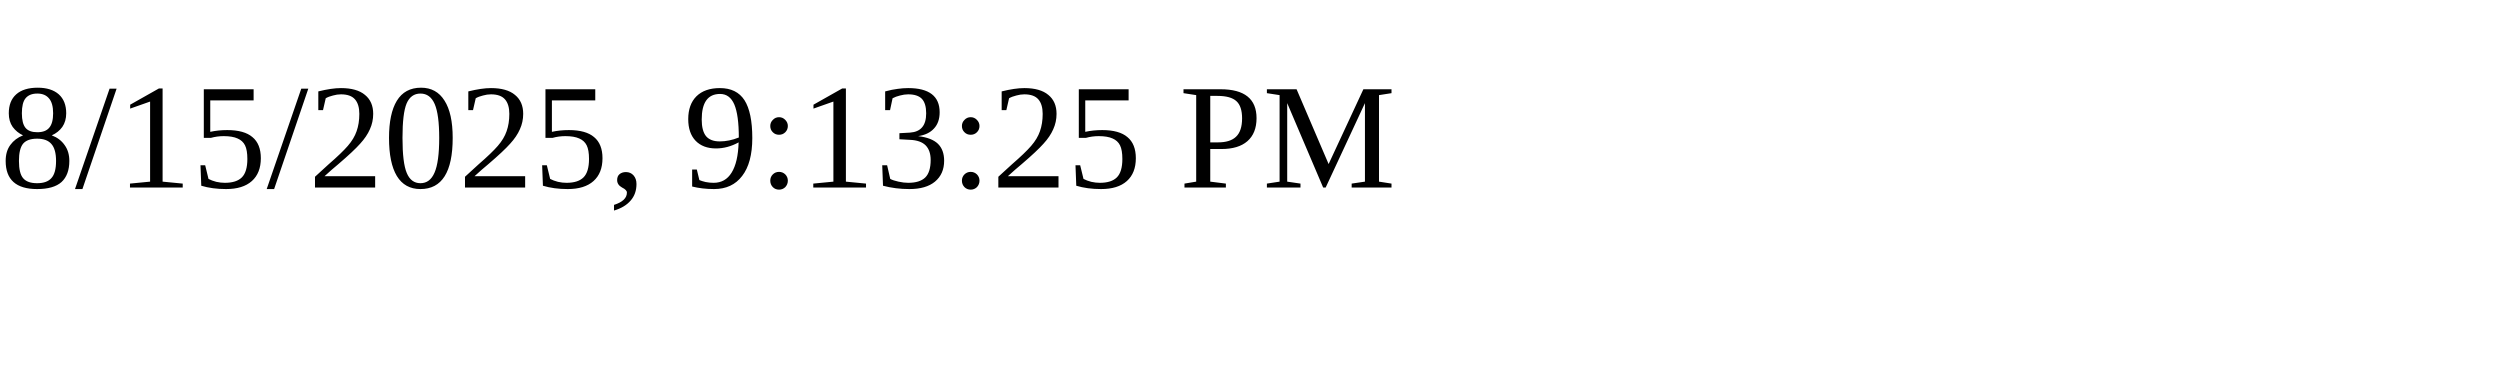
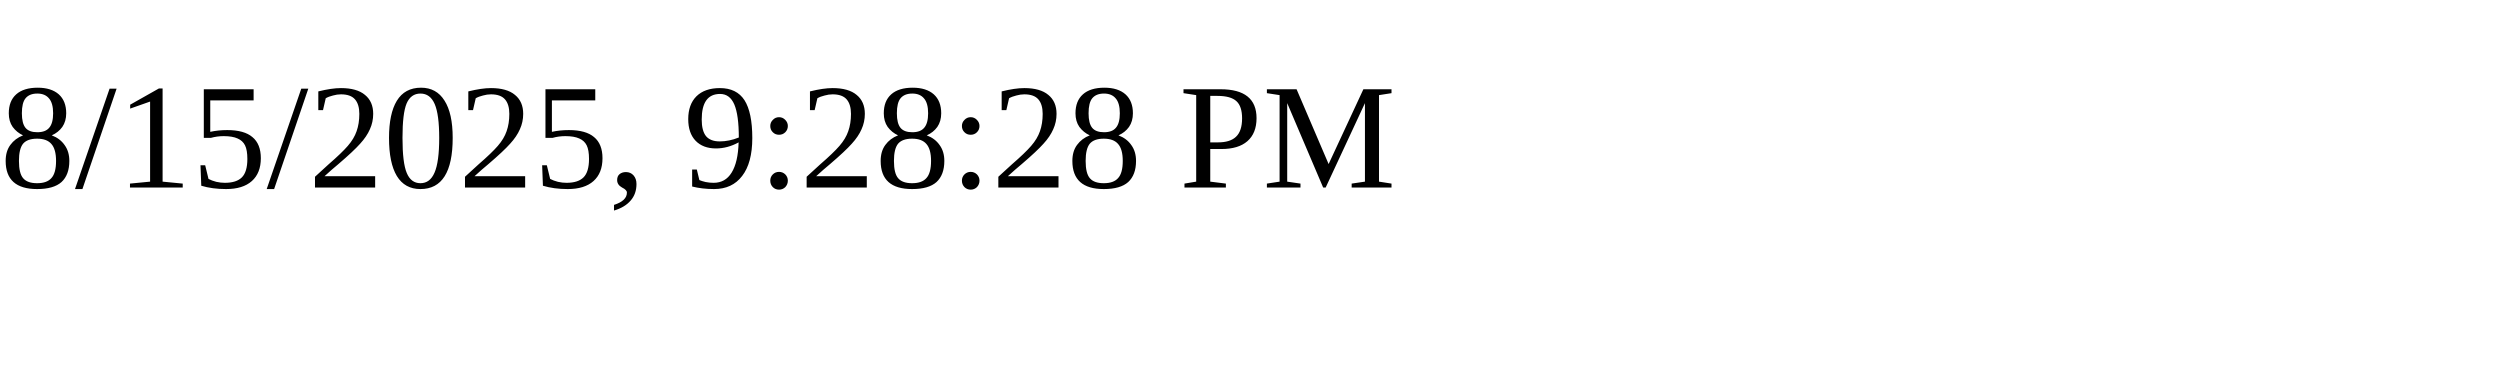
<svg xmlns="http://www.w3.org/2000/svg" height="30" width="200">
-   <text x="0" y="15">8/15/2025, 9:13:25 PM</text>
+   <text x="0" y="15">8/15/2025, 9:28:28 PM</text>
</svg>
